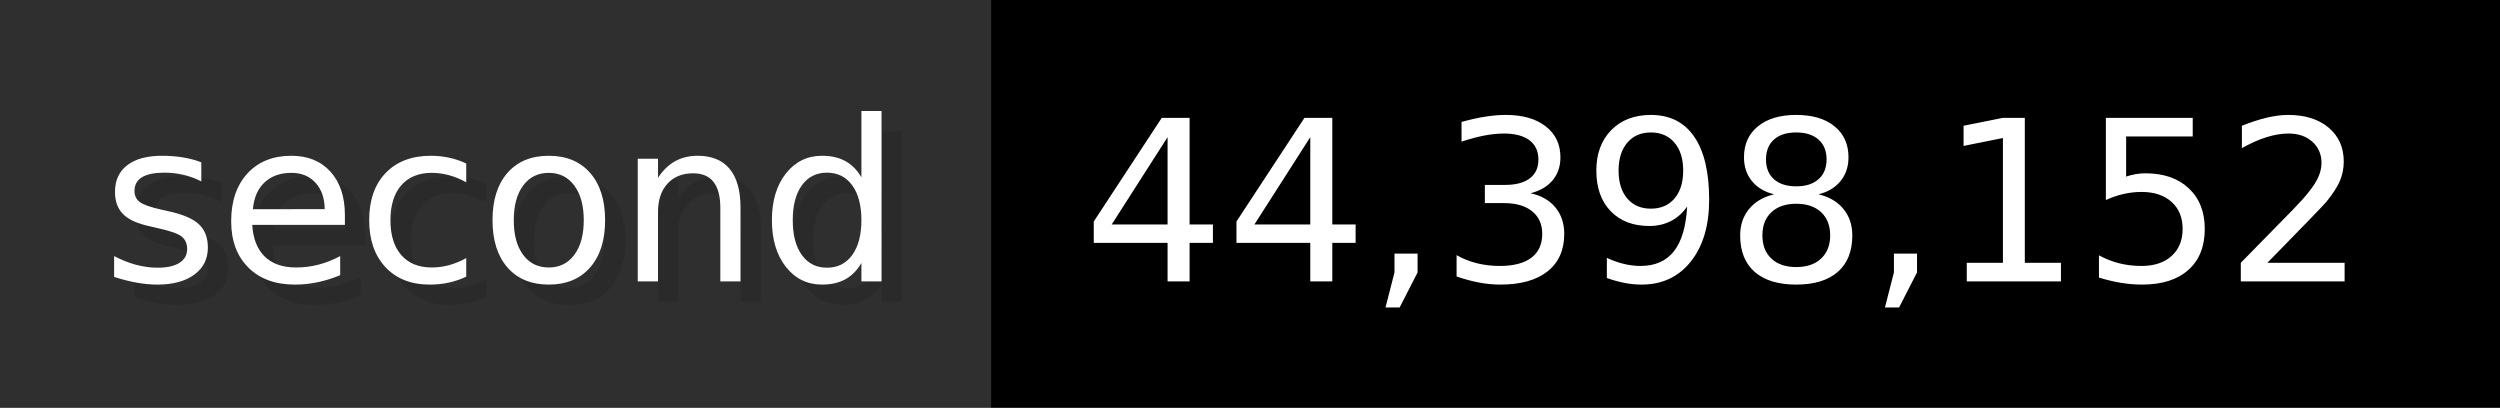
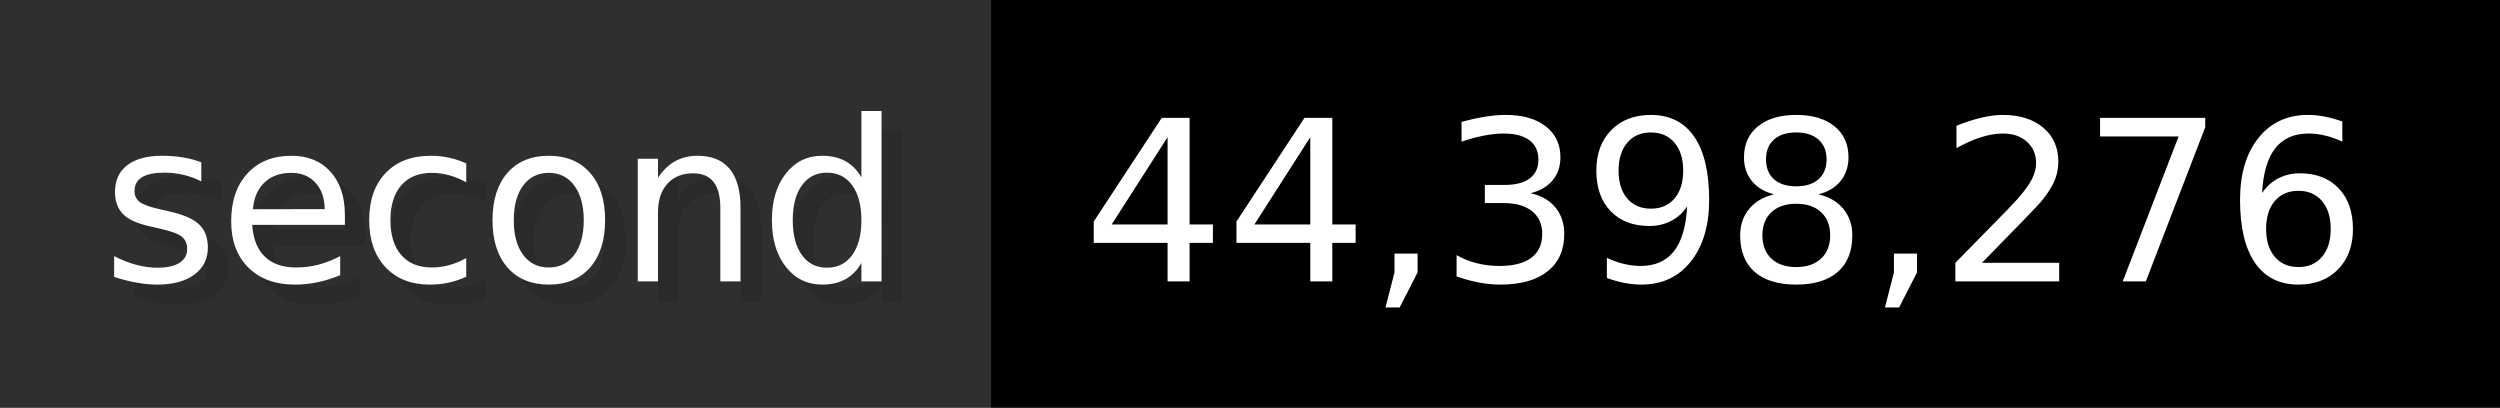
- <svg xmlns="http://www.w3.org/2000/svg" width="122.6" height="20" viewBox="0 0 1226 200" role="img" aria-label="second: 44,398,152">
+ <svg xmlns="http://www.w3.org/2000/svg" width="122.6" height="20" viewBox="0 0 1226 200" role="img" aria-label="second: 44,398,276">
  <g>
    <rect fill="#2F2F2F" width="486" height="200" />
    <rect fill="#" x="486" width="740" height="200" />
  </g>
  <g aria-hidden="true" fill="#fff" text-anchor="start" font-family="Verdana,DejaVu Sans,sans-serif" font-size="110">
    <text x="60" y="148" textLength="386" fill="#000" opacity="0.1">second</text>
    <text x="50" y="138" textLength="386">second</text>
-     <text x="541" y="148" textLength="640" fill="#000" opacity="0.1">44,398,152</text>
-     <text x="531" y="138" textLength="640">44,398,152</text>
+     <text x="541" y="148" textLength="640" fill="#000" opacity="0.1">44,398,276</text>
+     <text x="531" y="138" textLength="640">44,398,276</text>
  </g>
</svg>
